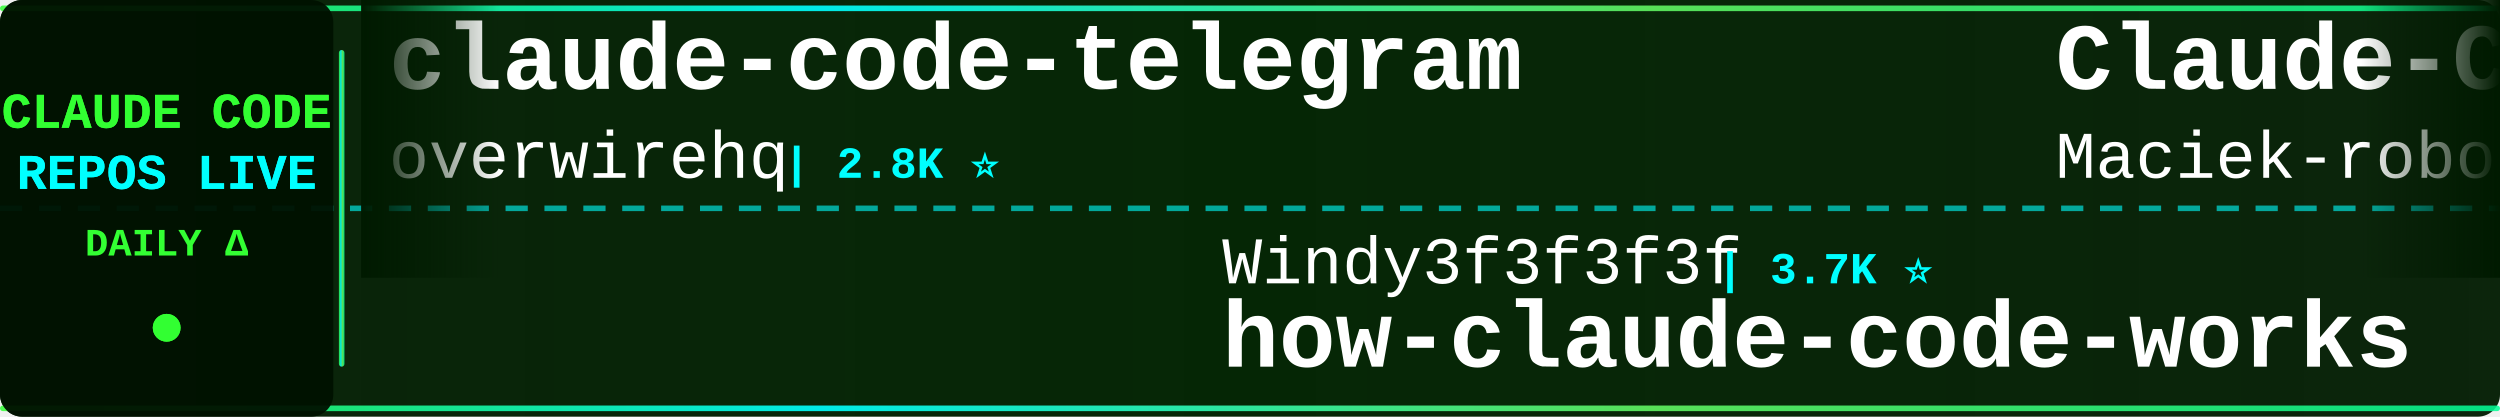
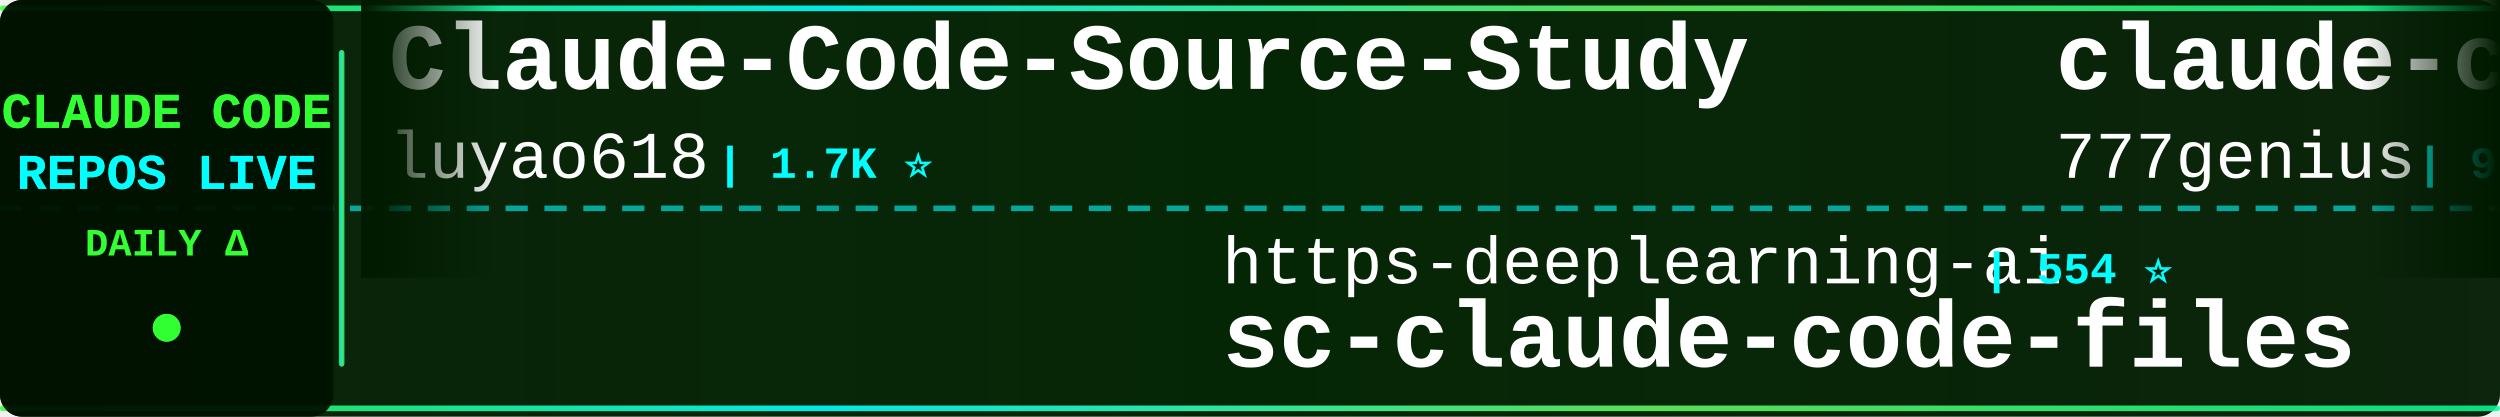
<svg xmlns="http://www.w3.org/2000/svg" width="900" height="150">
  <defs>
    <linearGradient id="tickerBg" x1="0%" y1="0%" x2="100%" y2="0%">
      <stop offset="0%" style="stop-color:#001a00;stop-opacity:0.95" />
      <stop offset="50%" style="stop-color:#002200;stop-opacity:0.98" />
      <stop offset="100%" style="stop-color:#001a00;stop-opacity:0.95" />
    </linearGradient>
    <linearGradient id="borderGrad" x1="0%" y1="0%" x2="100%" y2="0%">
      <stop offset="0%" style="stop-color:#33ff33;stop-opacity:0.85">
        <animate attributeName="stop-opacity" values="0.85;1;0.85" dur="2s" repeatCount="indefinite" />
      </stop>
      <stop offset="33%" style="stop-color:#00ffff;stop-opacity:0.9">
        <animate attributeName="stop-opacity" values="0.9;1;0.9" dur="2.2s" repeatCount="indefinite" />
      </stop>
      <stop offset="66%" style="stop-color:#66ff66;stop-opacity:0.85">
        <animate attributeName="stop-opacity" values="0.85;1;0.85" dur="1.8s" repeatCount="indefinite" />
      </stop>
      <stop offset="100%" style="stop-color:#00ff99;stop-opacity:0.85">
        <animate attributeName="stop-opacity" values="0.85;1;0.85" dur="2s" repeatCount="indefinite" />
      </stop>
    </linearGradient>
    <filter id="textGlow">
      <feGaussianBlur stdDeviation="0.1" result="coloredBlur" />
      <feMerge>
        <feMergeNode in="coloredBlur" />
        <feMergeNode in="SourceGraphic" />
      </feMerge>
    </filter>
    <filter id="metricGlow">
      <feGaussianBlur stdDeviation="0.2" result="coloredBlur" />
      <feMerge>
        <feMergeNode in="coloredBlur" />
        <feMergeNode in="SourceGraphic" />
      </feMerge>
    </filter>
    <linearGradient id="leftFade" x1="0%" y1="0%" x2="100%" y2="0%">
      <stop offset="0%" style="stop-color:#001a00;stop-opacity:1" />
      <stop offset="100%" style="stop-color:#001a00;stop-opacity:0" />
    </linearGradient>
    <linearGradient id="rightFade" x1="0%" y1="0%" x2="100%" y2="0%">
      <stop offset="0%" style="stop-color:#001a00;stop-opacity:0" />
      <stop offset="100%" style="stop-color:#001a00;stop-opacity:1" />
    </linearGradient>
  </defs>
  <rect width="900" height="150" fill="url(#tickerBg)" rx="8" />
  <rect x="0" y="2" width="900" height="2" fill="url(#borderGrad)" rx="1" />
  <rect x="0" y="146" width="900" height="2" fill="url(#borderGrad)" rx="1" />
  <line x1="0" y1="75" x2="900" y2="75" stroke="#00ffff" stroke-width="2" stroke-dasharray="8 6" opacity="0.6" />
  <rect x="0" y="0" width="120" height="150" fill="#001100" opacity="0.95" rx="8" />
  <text x="60" y="46" font-family="'Courier New', monospace" font-size="18" font-weight="bold" fill="#33ff33" text-anchor="middle" filter="url(#textGlow)">
    CLAUDE CODE
  </text>
  <text x="60" y="68" font-family="'Courier New', monospace" font-size="18" font-weight="bold" fill="#00ffff" text-anchor="middle" filter="url(#textGlow)">
    REPOS LIVE
  </text>
  <text x="60" y="92" font-family="'Courier New', monospace" font-size="14" font-weight="bold" fill="#33ff33" text-anchor="middle">
    DAILY Δ
  </text>
  <circle cx="60" cy="118" r="5" fill="#33ff33" filter="url(#metricGlow)">
    <animate attributeName="r" values="4;6;4" dur="1.5s" repeatCount="indefinite" />
    <animate attributeName="opacity" values="0.6;1;0.6" dur="1.5s" repeatCount="indefinite" />
  </circle>
  <rect x="122" y="18" width="2" height="114" fill="url(#borderGrad)" rx="1" />
  <clipPath id="tickerClip">
    <rect x="130" y="0" width="770" height="150" />
  </clipPath>
  <g clip-path="url(#tickerClip)">
    <g id="tickerItems">
      <animateTransform attributeName="transform" attributeType="XML" type="translate" from="0 0" to="-3000 0" dur="54s" repeatCount="indefinite" />
      <g transform="translate(0, 0)">
-         <text x="140" y="32" font-family="'Courier New', monospace" font-size="34" font-weight="bold" fill="#ffffff">claude-code-telegram</text>
-         <text x="140" y="64" font-family="'Courier New', monospace" font-size="24" font-weight="normal" fill="#ffffff" opacity="1.0">overwirehq</text>
-         <text x="282" y="64" font-family="'Courier New', monospace" font-size="16" font-weight="bold" fill="#00ffff"> | 2.8K ⭐</text>
+         <text x="140" y="32" font-family="'Courier New', monospace" font-size="34" font-weight="bold" fill="#ffffff">Claude-Code-Source-Study</text>
+         <text x="140" y="64" font-family="'Courier New', monospace" font-size="24" font-weight="normal" fill="#ffffff" opacity="1.0">luyao618</text>
+         <text x="258" y="64" font-family="'Courier New', monospace" font-size="16" font-weight="bold" fill="#00ffff"> | 1.7K ⭐</text>
      </g>
      <g transform="translate(300, 0)">
-         <text x="140" y="102" font-family="'Courier New', monospace" font-size="24" font-weight="normal" fill="#ffffff" opacity="1.0">Windy3f3f3f3f</text>
-         <text x="318" y="102" font-family="'Courier New', monospace" font-size="16" font-weight="bold" fill="#00ffff"> | 3.7K ⭐</text>
-         <text x="140" y="132" font-family="'Courier New', monospace" font-size="34" font-weight="bold" fill="#ffffff">how-claude-code-works</text>
+         <text x="140" y="102" font-family="'Courier New', monospace" font-size="24" font-weight="normal" fill="#ffffff" opacity="1.0">https-deeplearning-ai</text>
+         <text x="414" y="102" font-family="'Courier New', monospace" font-size="16" font-weight="bold" fill="#00ffff"> | 554 ⭐</text>
+         <text x="140" y="132" font-family="'Courier New', monospace" font-size="34" font-weight="bold" fill="#ffffff">sc-claude-code-files</text>
      </g>
      <g transform="translate(600, 0)">
-         <text x="140" y="32" font-family="'Courier New', monospace" font-size="34" font-weight="bold" fill="#ffffff">Claude-Code-Usage-Monito...</text>
-         <text x="140" y="64" font-family="'Courier New', monospace" font-size="24" font-weight="normal" fill="#ffffff" opacity="1.0">Maciek-roboblog</text>
-         <text x="342" y="64" font-family="'Courier New', monospace" font-size="16" font-weight="bold" fill="#00ffff"> | 8.7K ⭐</text>
+         <text x="140" y="32" font-family="'Courier New', monospace" font-size="34" font-weight="bold" fill="#ffffff">claude-code-source-code</text>
+         <text x="140" y="64" font-family="'Courier New', monospace" font-size="24" font-weight="normal" fill="#ffffff" opacity="1.0">777genius</text>
+         <text x="270" y="64" font-family="'Courier New', monospace" font-size="16" font-weight="bold" fill="#00ffff"> | 932 ⭐ -1</text>
      </g>
      <g transform="translate(900, 0)">
-         <text x="140" y="102" font-family="'Courier New', monospace" font-size="24" font-weight="normal" fill="#ffffff" opacity="1.0">anthropics</text>
-         <text x="282" y="102" font-family="'Courier New', monospace" font-size="16" font-weight="bold" fill="#00ffff"> | 179.7K ⭐ +23</text>
-         <text x="140" y="132" font-family="'Courier New', monospace" font-size="34" font-weight="bold" fill="#ffffff">skills</text>
+         <text x="140" y="102" font-family="'Courier New', monospace" font-size="24" font-weight="normal" fill="#ffffff" opacity="1.0">Yuyz0112</text>
+         <text x="258" y="102" font-family="'Courier New', monospace" font-size="16" font-weight="bold" fill="#00ffff"> | 2.4K ⭐ -1</text>
+         <text x="140" y="132" font-family="'Courier New', monospace" font-size="34" font-weight="bold" fill="#ffffff">claude-code-reverse</text>
      </g>
      <g transform="translate(1200, 0)">
-         <text x="140" y="32" font-family="'Courier New', monospace" font-size="34" font-weight="bold" fill="#ffffff">sc-claude-code-files</text>
-         <text x="140" y="64" font-family="'Courier New', monospace" font-size="24" font-weight="normal" fill="#ffffff" opacity="1.0">https-deeplearning-ai</text>
-         <text x="414" y="64" font-family="'Courier New', monospace" font-size="16" font-weight="bold" fill="#00ffff"> | 554 ⭐</text>
+         <text x="140" y="32" font-family="'Courier New', monospace" font-size="34" font-weight="bold" fill="#ffffff">Claude-code</text>
+         <text x="140" y="64" font-family="'Courier New', monospace" font-size="24" font-weight="normal" fill="#ffffff" opacity="1.0">zstmfhy</text>
+         <text x="246" y="64" font-family="'Courier New', monospace" font-size="16" font-weight="bold" fill="#00ffff"> | 188 ⭐</text>
      </g>
      <g transform="translate(1500, 0)">
-         <text x="140" y="102" font-family="'Courier New', monospace" font-size="24" font-weight="normal" fill="#ffffff" opacity="1.0">anthropics</text>
-         <text x="282" y="102" font-family="'Courier New', monospace" font-size="16" font-weight="bold" fill="#00ffff"> | 6.3K ⭐ -1</text>
-         <text x="140" y="132" font-family="'Courier New', monospace" font-size="34" font-weight="bold" fill="#ffffff">claude-code-security-rev...</text>
+         <text x="140" y="102" font-family="'Courier New', monospace" font-size="24" font-weight="normal" fill="#ffffff" opacity="1.0">VoltAgent</text>
+         <text x="270" y="102" font-family="'Courier New', monospace" font-size="16" font-weight="bold" fill="#00ffff"> | 25.5K ⭐ +2</text>
+         <text x="140" y="132" font-family="'Courier New', monospace" font-size="34" font-weight="bold" fill="#ffffff">awesome-claude-code-suba...</text>
      </g>
      <g transform="translate(1800, 0)">
-         <text x="140" y="32" font-family="'Courier New', monospace" font-size="34" font-weight="bold" fill="#ffffff">claude-code-guide</text>
-         <text x="140" y="64" font-family="'Courier New', monospace" font-size="24" font-weight="normal" fill="#ffffff" opacity="1.0">Cranot</text>
-         <text x="234" y="64" font-family="'Courier New', monospace" font-size="16" font-weight="bold" fill="#00ffff"> | 2.9K ⭐</text>
+         <text x="140" y="32" font-family="'Courier New', monospace" font-size="34" font-weight="bold" fill="#ffffff">claude-code-video-toolki...</text>
+         <text x="140" y="64" font-family="'Courier New', monospace" font-size="24" font-weight="normal" fill="#ffffff" opacity="1.0">digitalsamba</text>
+         <text x="306" y="64" font-family="'Courier New', monospace" font-size="16" font-weight="bold" fill="#00ffff"> | 2.2K ⭐ +1</text>
      </g>
      <g transform="translate(2100, 0)">
-         <text x="140" y="102" font-family="'Courier New', monospace" font-size="24" font-weight="normal" fill="#ffffff" opacity="1.0">ChrisWiles</text>
-         <text x="282" y="102" font-family="'Courier New', monospace" font-size="16" font-weight="bold" fill="#00ffff"> | 6.1K ⭐</text>
-         <text x="140" y="132" font-family="'Courier New', monospace" font-size="34" font-weight="bold" fill="#ffffff">claude-code-showcase</text>
+         <text x="140" y="102" font-family="'Courier New', monospace" font-size="24" font-weight="normal" fill="#ffffff" opacity="1.0">anthropics</text>
+         <text x="282" y="102" font-family="'Courier New', monospace" font-size="16" font-weight="bold" fill="#00ffff"> | 9.4K ⭐ +1</text>
+         <text x="140" y="132" font-family="'Courier New', monospace" font-size="34" font-weight="bold" fill="#ffffff">claude-code-action</text>
      </g>
      <g transform="translate(2400, 0)">
-         <text x="140" y="32" font-family="'Courier New', monospace" font-size="34" font-weight="bold" fill="#ffffff">claude-code-prompts</text>
-         <text x="140" y="64" font-family="'Courier New', monospace" font-size="24" font-weight="normal" fill="#ffffff" opacity="1.0">repowise-dev</text>
-         <text x="306" y="64" font-family="'Courier New', monospace" font-size="16" font-weight="bold" fill="#00ffff"> | 1.2K ⭐ +1</text>
+         <text x="140" y="32" font-family="'Courier New', monospace" font-size="34" font-weight="bold" fill="#ffffff">claude-code-my-workflow</text>
+         <text x="140" y="64" font-family="'Courier New', monospace" font-size="24" font-weight="normal" fill="#ffffff" opacity="1.0">pedrohcgs</text>
+         <text x="270" y="64" font-family="'Courier New', monospace" font-size="16" font-weight="bold" fill="#00ffff"> | 1.6K ⭐ +2</text>
      </g>
      <g transform="translate(2700, 0)">
-         <text x="140" y="102" font-family="'Courier New', monospace" font-size="24" font-weight="normal" fill="#ffffff" opacity="1.0">ding113</text>
-         <text x="246" y="102" font-family="'Courier New', monospace" font-size="16" font-weight="bold" fill="#00ffff"> | 3.4K ⭐</text>
-         <text x="140" y="132" font-family="'Courier New', monospace" font-size="34" font-weight="bold" fill="#ffffff">claude-code-hub</text>
+         <text x="140" y="102" font-family="'Courier New', monospace" font-size="24" font-weight="normal" fill="#ffffff" opacity="1.0">Donchitos</text>
+         <text x="270" y="102" font-family="'Courier New', monospace" font-size="16" font-weight="bold" fill="#00ffff"> | 25.8K ⭐ +10</text>
+         <text x="140" y="132" font-family="'Courier New', monospace" font-size="34" font-weight="bold" fill="#ffffff">Claude-Code-Game-Studios</text>
      </g>
      <g transform="translate(3000, 0)">
-         <text x="140" y="32" font-family="'Courier New', monospace" font-size="34" font-weight="bold" fill="#ffffff">claude-code-telegram</text>
-         <text x="140" y="64" font-family="'Courier New', monospace" font-size="24" font-weight="normal" fill="#ffffff" opacity="1.0">overwirehq</text>
-         <text x="282" y="64" font-family="'Courier New', monospace" font-size="16" font-weight="bold" fill="#00ffff"> | 2.8K ⭐</text>
+         <text x="140" y="32" font-family="'Courier New', monospace" font-size="34" font-weight="bold" fill="#ffffff">Claude-Code-Source-Study</text>
+         <text x="140" y="64" font-family="'Courier New', monospace" font-size="24" font-weight="normal" fill="#ffffff" opacity="1.0">luyao618</text>
+         <text x="258" y="64" font-family="'Courier New', monospace" font-size="16" font-weight="bold" fill="#00ffff"> | 1.7K ⭐</text>
      </g>
      <g transform="translate(3300, 0)">
-         <text x="140" y="102" font-family="'Courier New', monospace" font-size="24" font-weight="normal" fill="#ffffff" opacity="1.0">Windy3f3f3f3f</text>
-         <text x="318" y="102" font-family="'Courier New', monospace" font-size="16" font-weight="bold" fill="#00ffff"> | 3.7K ⭐</text>
-         <text x="140" y="132" font-family="'Courier New', monospace" font-size="34" font-weight="bold" fill="#ffffff">how-claude-code-works</text>
+         <text x="140" y="102" font-family="'Courier New', monospace" font-size="24" font-weight="normal" fill="#ffffff" opacity="1.0">https-deeplearning-ai</text>
+         <text x="414" y="102" font-family="'Courier New', monospace" font-size="16" font-weight="bold" fill="#00ffff"> | 554 ⭐</text>
+         <text x="140" y="132" font-family="'Courier New', monospace" font-size="34" font-weight="bold" fill="#ffffff">sc-claude-code-files</text>
      </g>
      <g transform="translate(3600, 0)">
-         <text x="140" y="32" font-family="'Courier New', monospace" font-size="34" font-weight="bold" fill="#ffffff">Claude-Code-Usage-Monito...</text>
-         <text x="140" y="64" font-family="'Courier New', monospace" font-size="24" font-weight="normal" fill="#ffffff" opacity="1.0">Maciek-roboblog</text>
-         <text x="342" y="64" font-family="'Courier New', monospace" font-size="16" font-weight="bold" fill="#00ffff"> | 8.7K ⭐</text>
+         <text x="140" y="32" font-family="'Courier New', monospace" font-size="34" font-weight="bold" fill="#ffffff">claude-code-source-code</text>
+         <text x="140" y="64" font-family="'Courier New', monospace" font-size="24" font-weight="normal" fill="#ffffff" opacity="1.0">777genius</text>
+         <text x="270" y="64" font-family="'Courier New', monospace" font-size="16" font-weight="bold" fill="#00ffff"> | 932 ⭐ -1</text>
      </g>
      <g transform="translate(3900, 0)">
-         <text x="140" y="102" font-family="'Courier New', monospace" font-size="24" font-weight="normal" fill="#ffffff" opacity="1.0">anthropics</text>
-         <text x="282" y="102" font-family="'Courier New', monospace" font-size="16" font-weight="bold" fill="#00ffff"> | 179.7K ⭐ +23</text>
-         <text x="140" y="132" font-family="'Courier New', monospace" font-size="34" font-weight="bold" fill="#ffffff">skills</text>
+         <text x="140" y="102" font-family="'Courier New', monospace" font-size="24" font-weight="normal" fill="#ffffff" opacity="1.0">Yuyz0112</text>
+         <text x="258" y="102" font-family="'Courier New', monospace" font-size="16" font-weight="bold" fill="#00ffff"> | 2.4K ⭐ -1</text>
+         <text x="140" y="132" font-family="'Courier New', monospace" font-size="34" font-weight="bold" fill="#ffffff">claude-code-reverse</text>
      </g>
    </g>
  </g>
  <rect x="130" y="0" width="50" height="100" fill="url(#leftFade)" />
  <rect x="850" y="0" width="50" height="100" fill="url(#rightFade)" />
</svg>
